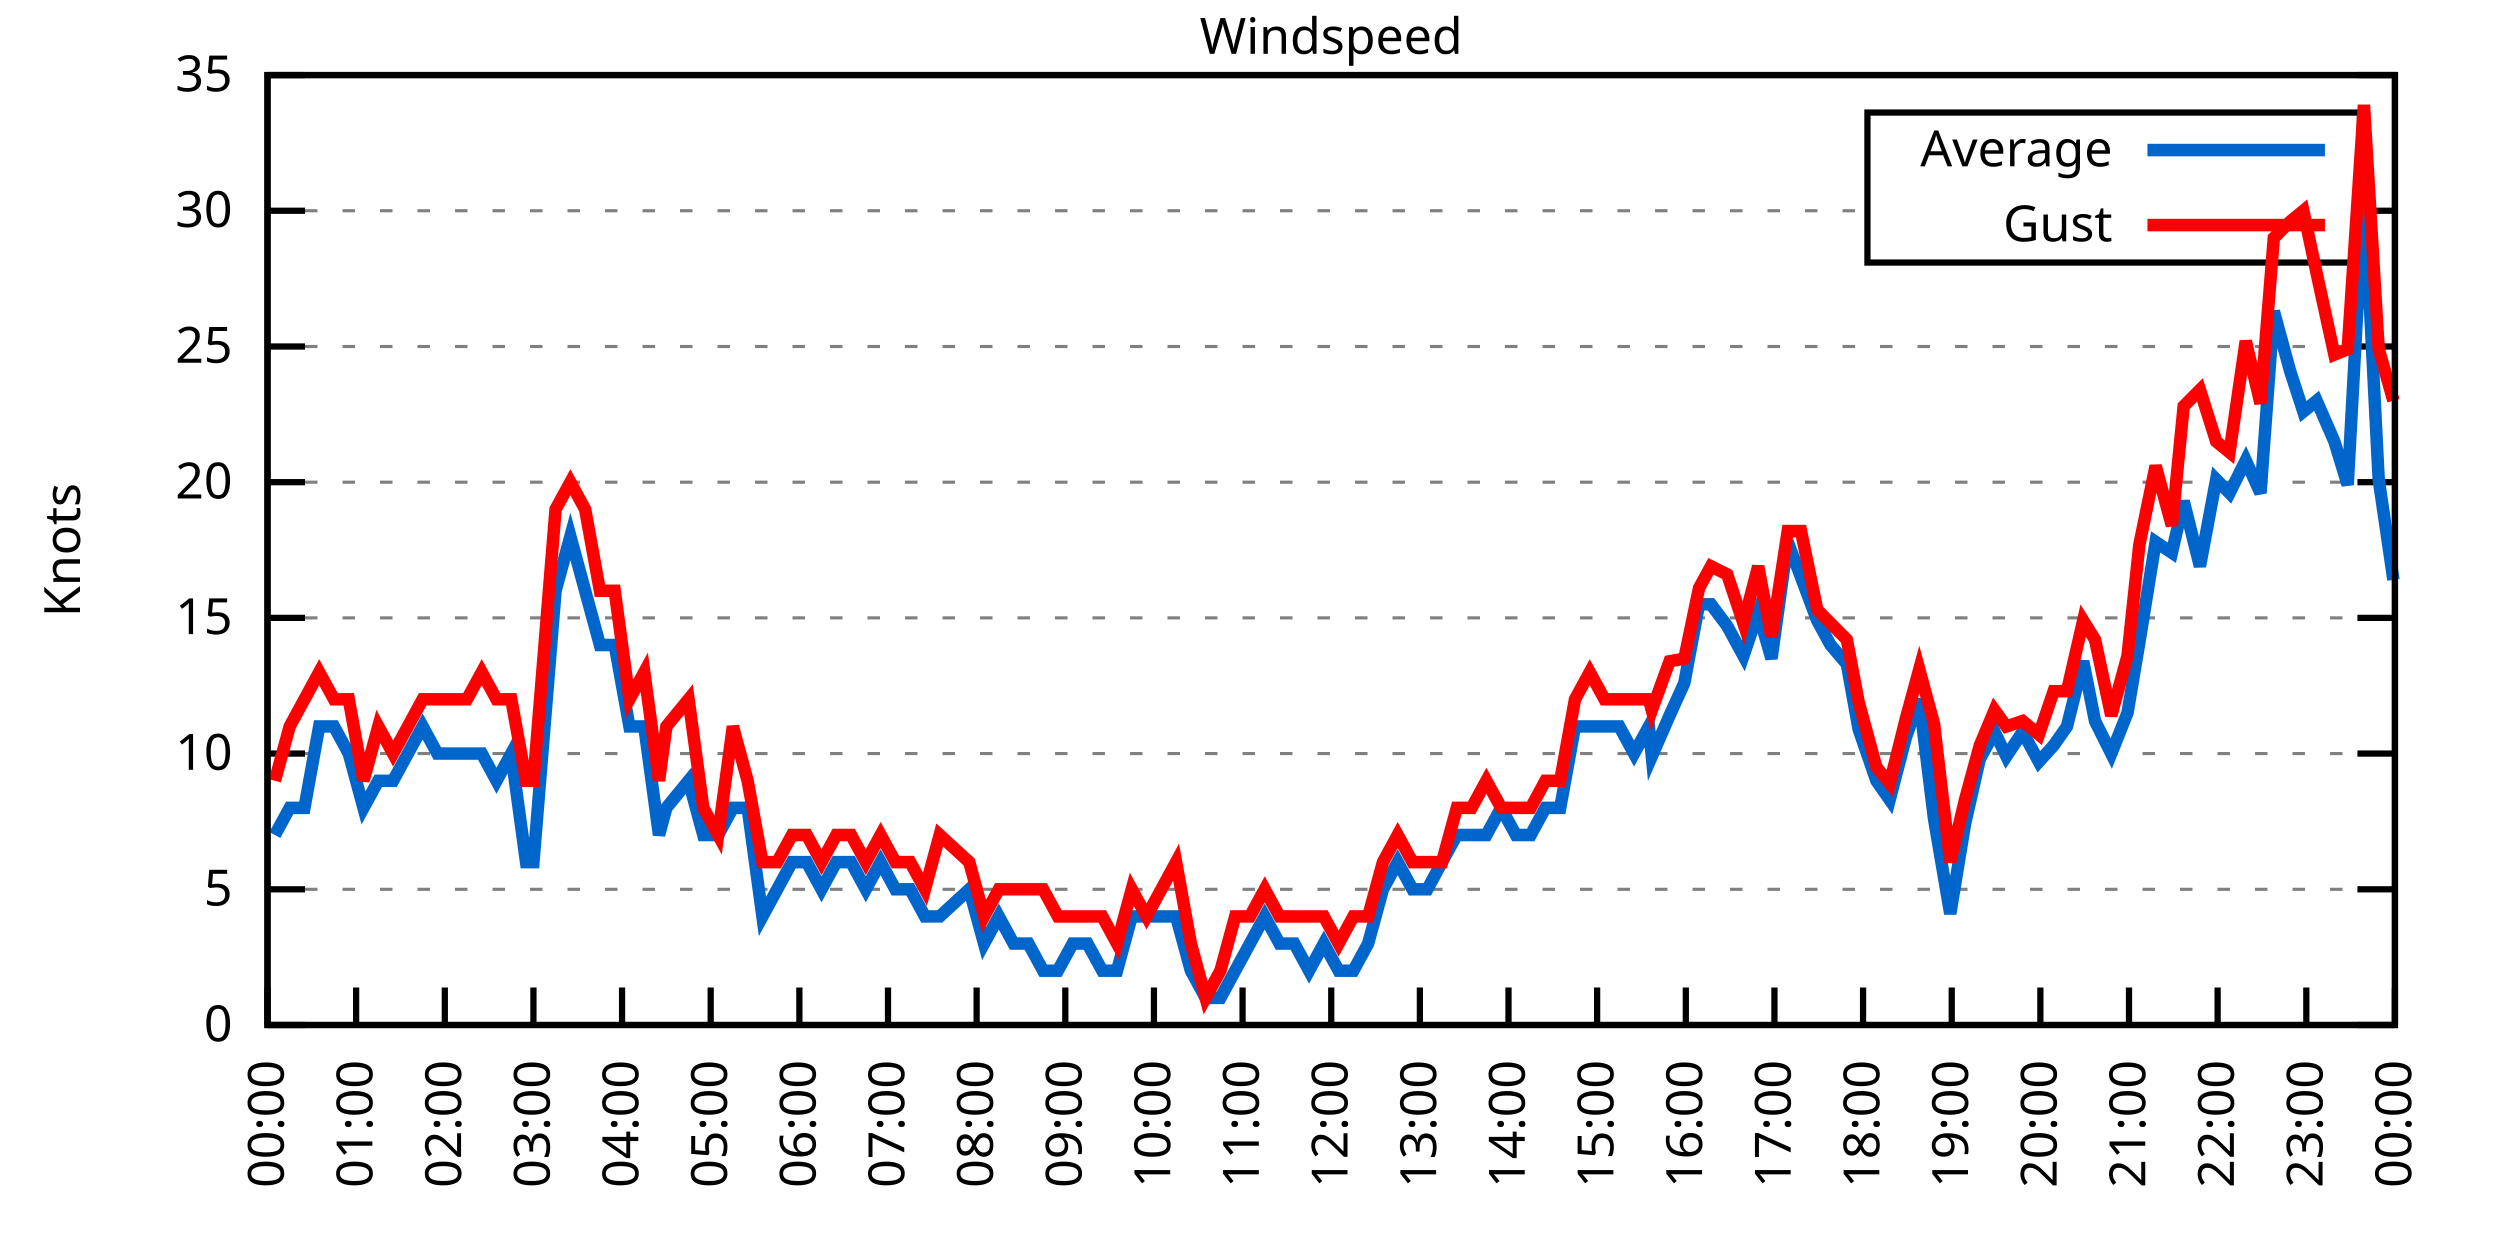
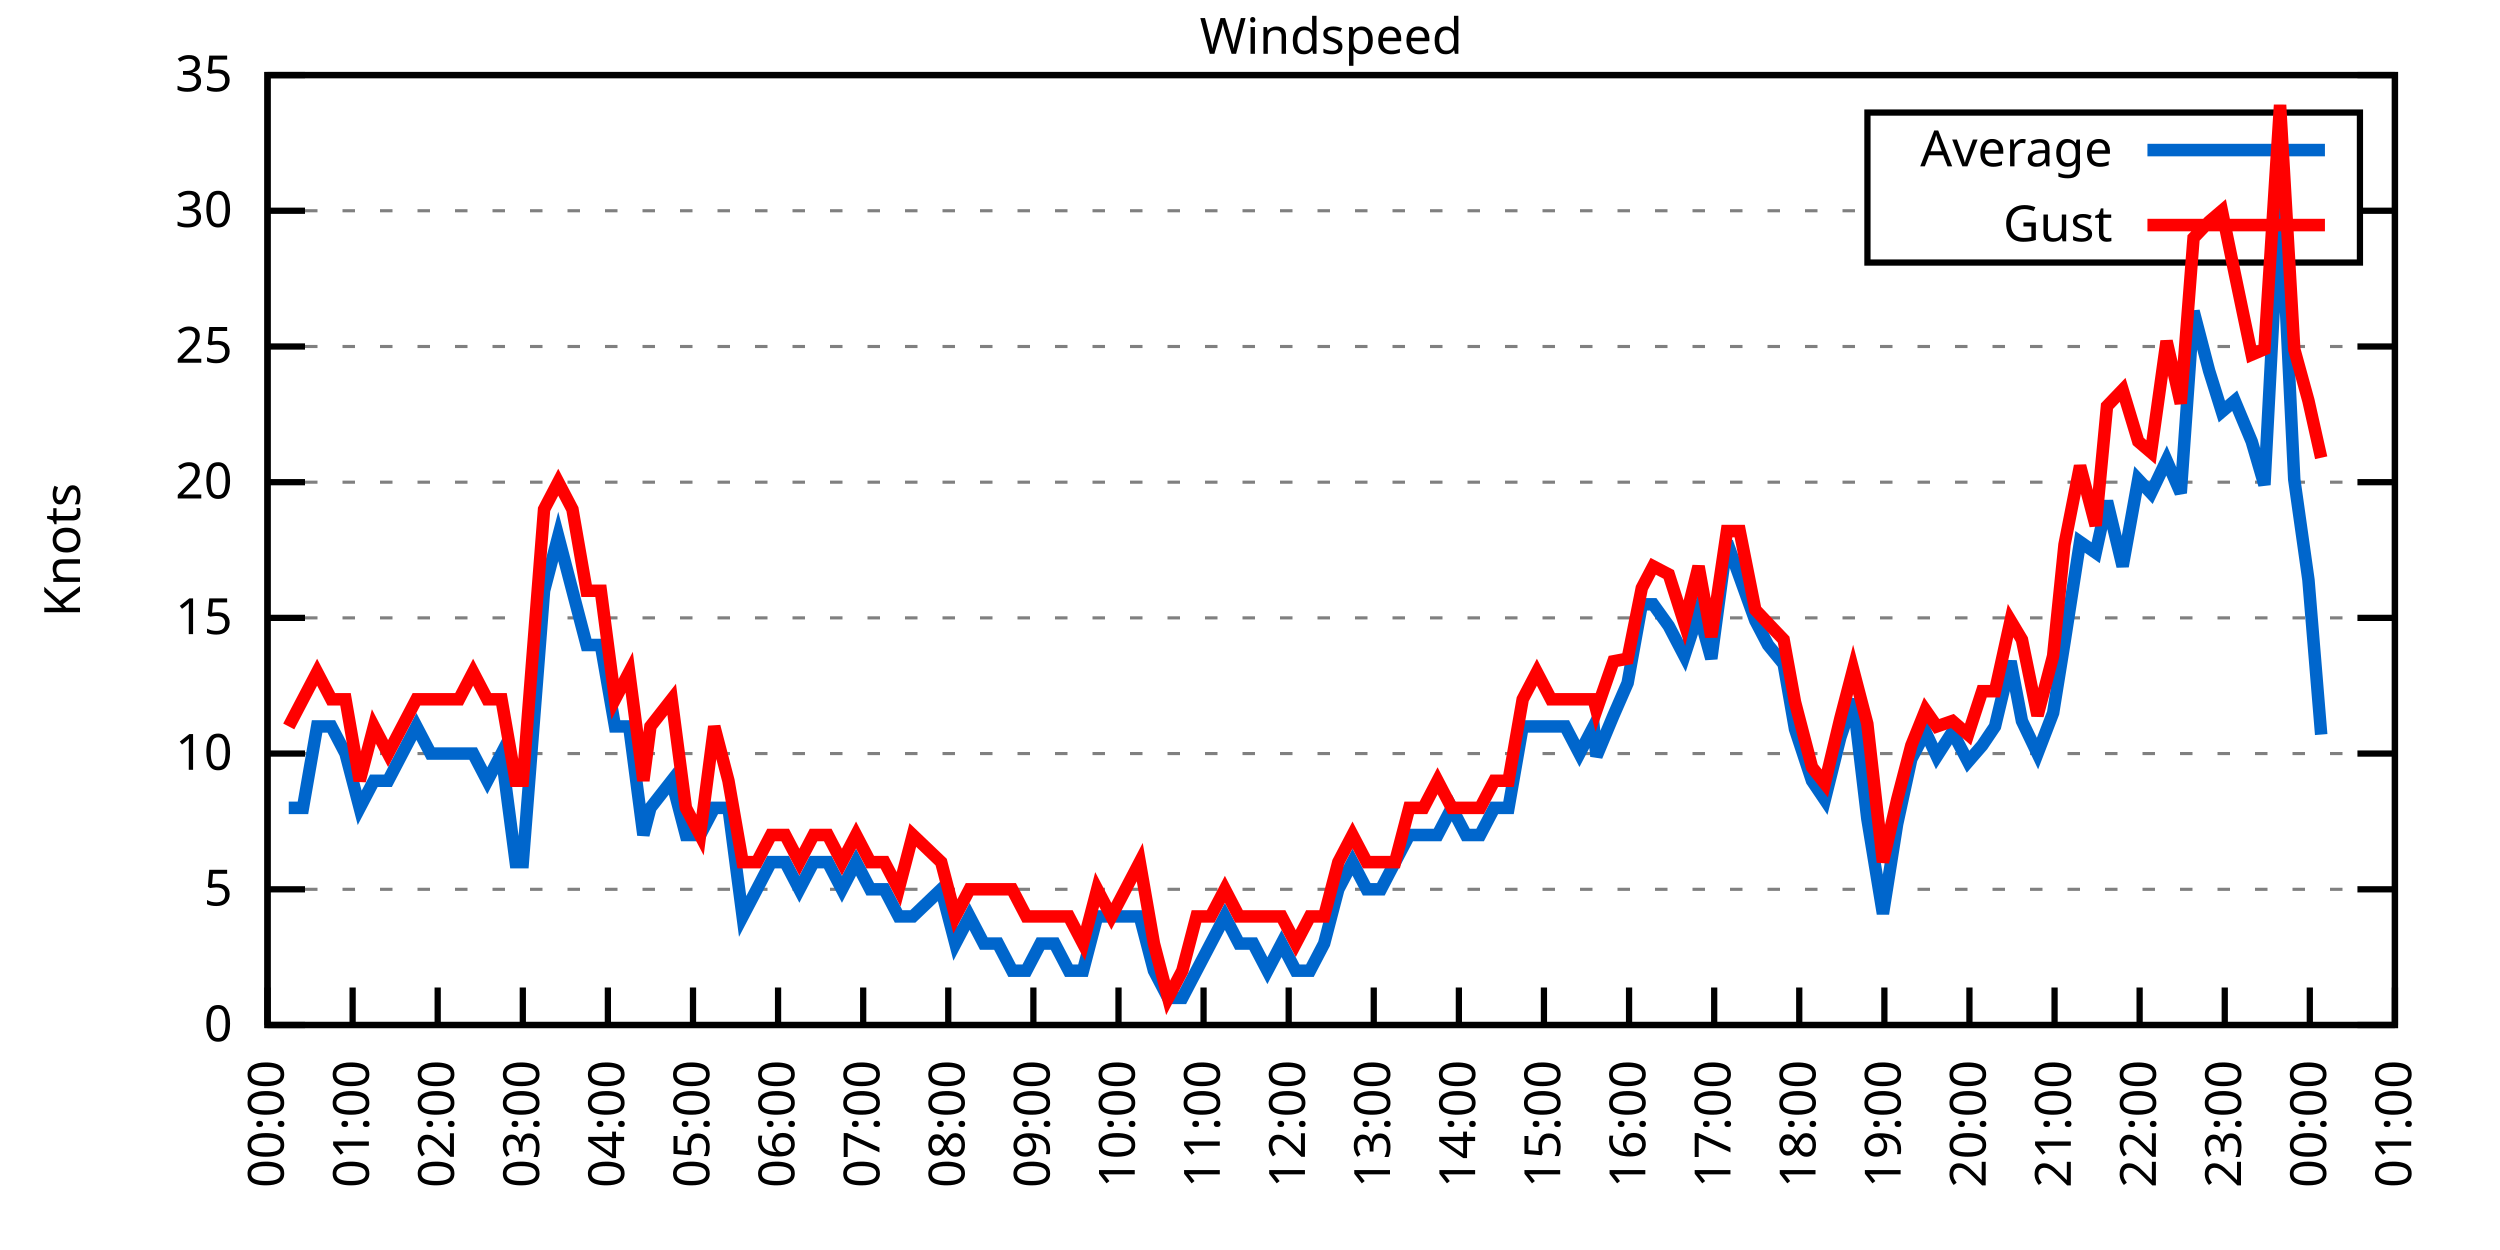
<svg xmlns="http://www.w3.org/2000/svg" xmlns:xlink="http://www.w3.org/1999/xlink" width="400" height="200" viewBox="0 0 400 200">
  <g id="gnuplot_canvas">
    <rect x="0" y="0" width="400" height="200" fill="none" />
    <defs>
      <circle id="gpDot" r="0.5" stroke-width="0.5" stroke="currentColor" />
      <path id="gpPt0" stroke-width="0.333" stroke="currentColor" d="M-1,0 h2 M0,-1 v2" />
      <path id="gpPt1" stroke-width="0.333" stroke="currentColor" d="M-1,-1 L1,1 M1,-1 L-1,1" />
      <path id="gpPt2" stroke-width="0.333" stroke="currentColor" d="M-1,0 L1,0 M0,-1 L0,1 M-1,-1 L1,1 M-1,1 L1,-1" />
      <rect id="gpPt3" stroke-width="0.333" stroke="currentColor" x="-1" y="-1" width="2" height="2" />
      <rect id="gpPt4" stroke-width="0.333" stroke="currentColor" fill="currentColor" x="-1" y="-1" width="2" height="2" />
      <circle id="gpPt5" stroke-width="0.333" stroke="currentColor" cx="0" cy="0" r="1" />
      <use xlink:href="#gpPt5" id="gpPt6" fill="currentColor" stroke="none" />
      <path id="gpPt7" stroke-width="0.333" stroke="currentColor" d="M0,-1.33 L-1.33,0.67 L1.33,0.67 z" />
      <use xlink:href="#gpPt7" id="gpPt8" fill="currentColor" stroke="none" />
      <use xlink:href="#gpPt7" id="gpPt9" stroke="currentColor" transform="rotate(180)" />
      <use xlink:href="#gpPt9" id="gpPt10" fill="currentColor" stroke="none" />
      <use xlink:href="#gpPt3" id="gpPt11" stroke="currentColor" transform="rotate(45)" />
      <use xlink:href="#gpPt11" id="gpPt12" fill="currentColor" stroke="none" />
      <path id="gpPt13" stroke-width="0.333" stroke="currentColor" d="M0,1.330 L1.265,0.411 L0.782,-1.067 L-0.782,-1.076 L-1.265,0.411 z" />
      <use xlink:href="#gpPt13" id="gpPt14" fill="currentColor" stroke="none" />
      <filter id="textbox" filterUnits="objectBoundingBox" x="0" y="0" height="1" width="1">
        <feFlood flood-color="white" flood-opacity="1" result="bgnd" />
        <feComposite in="SourceGraphic" in2="bgnd" operator="atop" />
      </filter>
      <filter id="greybox" filterUnits="objectBoundingBox" x="0" y="0" height="1" width="1">
        <feFlood flood-color="lightgrey" flood-opacity="1" result="grey" />
        <feComposite in="SourceGraphic" in2="grey" operator="atop" />
      </filter>
    </defs>
    <g fill="none" color="white" stroke="currentColor" stroke-width="1.00" stroke-linecap="butt" stroke-linejoin="miter">
</g>
    <g fill="none" color="black" stroke="currentColor" stroke-width="1.00" stroke-linecap="butt" stroke-linejoin="miter">
      <g stroke="none" shape-rendering="crispEdges">
        <polygon fill="rgb(255, 255, 255)" points="42.80,164.00 383.18,164.00 383.18,12.02 42.80,12.02 " />
      </g>
    </g>
    <g fill="none" color="black" stroke="currentColor" stroke-width="1.00" stroke-linecap="butt" stroke-linejoin="miter">
</g>
    <g fill="none" color="black" stroke="black" stroke-width="0.50" stroke-linecap="butt" stroke-linejoin="miter">
</g>
    <g fill="none" color="gray" stroke="currentColor" stroke-width="0.50" stroke-linecap="butt" stroke-linejoin="miter">
      <path stroke="gray" stroke-dasharray="2,4" class="gridline" d="M42.80,164.00 L383.19,164.00  " />
    </g>
    <g fill="none" color="gray" stroke="gray" stroke-width="1.00" stroke-linecap="butt" stroke-linejoin="miter">
</g>
    <g fill="none" color="black" stroke="currentColor" stroke-width="1.00" stroke-linecap="butt" stroke-linejoin="miter">
      <path stroke="black" d="M42.80,164.00 L48.80,164.00 M383.19,164.00 L377.19,164.00  " />
      <g transform="translate(37.20,166.60)" stroke="none" fill="black" font-family="Sans" font-size="8.00" text-anchor="end">
        <text>
          <tspan font-family="Sans"> 0</tspan>
        </text>
      </g>
    </g>
    <g fill="none" color="black" stroke="currentColor" stroke-width="1.00" stroke-linecap="butt" stroke-linejoin="miter">
</g>
    <g fill="none" color="black" stroke="black" stroke-width="0.50" stroke-linecap="butt" stroke-linejoin="miter">
</g>
    <g fill="none" color="gray" stroke="currentColor" stroke-width="0.50" stroke-linecap="butt" stroke-linejoin="miter">
      <path stroke="gray" stroke-dasharray="2,4" class="gridline" d="M42.80,142.29 L383.19,142.29  " />
    </g>
    <g fill="none" color="gray" stroke="gray" stroke-width="1.00" stroke-linecap="butt" stroke-linejoin="miter">
</g>
    <g fill="none" color="black" stroke="currentColor" stroke-width="1.00" stroke-linecap="butt" stroke-linejoin="miter">
      <path stroke="black" d="M42.80,142.29 L48.80,142.29 M383.19,142.29 L377.19,142.29  " />
      <g transform="translate(37.20,144.89)" stroke="none" fill="black" font-family="Sans" font-size="8.00" text-anchor="end">
        <text>
          <tspan font-family="Sans"> 5</tspan>
        </text>
      </g>
    </g>
    <g fill="none" color="black" stroke="currentColor" stroke-width="1.00" stroke-linecap="butt" stroke-linejoin="miter">
</g>
    <g fill="none" color="black" stroke="black" stroke-width="0.50" stroke-linecap="butt" stroke-linejoin="miter">
</g>
    <g fill="none" color="gray" stroke="currentColor" stroke-width="0.50" stroke-linecap="butt" stroke-linejoin="miter">
      <path stroke="gray" stroke-dasharray="2,4" class="gridline" d="M42.80,120.57 L383.19,120.57  " />
    </g>
    <g fill="none" color="gray" stroke="gray" stroke-width="1.00" stroke-linecap="butt" stroke-linejoin="miter">
</g>
    <g fill="none" color="black" stroke="currentColor" stroke-width="1.00" stroke-linecap="butt" stroke-linejoin="miter">
      <path stroke="black" d="M42.80,120.57 L48.80,120.57 M383.19,120.57 L377.19,120.57  " />
      <g transform="translate(37.20,123.17)" stroke="none" fill="black" font-family="Sans" font-size="8.00" text-anchor="end">
        <text>
          <tspan font-family="Sans"> 10</tspan>
        </text>
      </g>
    </g>
    <g fill="none" color="black" stroke="currentColor" stroke-width="1.00" stroke-linecap="butt" stroke-linejoin="miter">
</g>
    <g fill="none" color="black" stroke="black" stroke-width="0.50" stroke-linecap="butt" stroke-linejoin="miter">
</g>
    <g fill="none" color="gray" stroke="currentColor" stroke-width="0.50" stroke-linecap="butt" stroke-linejoin="miter">
      <path stroke="gray" stroke-dasharray="2,4" class="gridline" d="M42.80,98.86 L383.19,98.86  " />
    </g>
    <g fill="none" color="gray" stroke="gray" stroke-width="1.00" stroke-linecap="butt" stroke-linejoin="miter">
</g>
    <g fill="none" color="black" stroke="currentColor" stroke-width="1.00" stroke-linecap="butt" stroke-linejoin="miter">
      <path stroke="black" d="M42.80,98.86 L48.80,98.86 M383.19,98.86 L377.19,98.86  " />
      <g transform="translate(37.20,101.46)" stroke="none" fill="black" font-family="Sans" font-size="8.00" text-anchor="end">
        <text>
          <tspan font-family="Sans"> 15</tspan>
        </text>
      </g>
    </g>
    <g fill="none" color="black" stroke="currentColor" stroke-width="1.00" stroke-linecap="butt" stroke-linejoin="miter">
</g>
    <g fill="none" color="black" stroke="black" stroke-width="0.50" stroke-linecap="butt" stroke-linejoin="miter">
</g>
    <g fill="none" color="gray" stroke="currentColor" stroke-width="0.50" stroke-linecap="butt" stroke-linejoin="miter">
      <path stroke="gray" stroke-dasharray="2,4" class="gridline" d="M42.80,77.15 L383.19,77.15  " />
    </g>
    <g fill="none" color="gray" stroke="gray" stroke-width="1.00" stroke-linecap="butt" stroke-linejoin="miter">
</g>
    <g fill="none" color="black" stroke="currentColor" stroke-width="1.00" stroke-linecap="butt" stroke-linejoin="miter">
      <path stroke="black" d="M42.80,77.15 L48.80,77.15 M383.19,77.15 L377.19,77.15  " />
      <g transform="translate(37.20,79.75)" stroke="none" fill="black" font-family="Sans" font-size="8.00" text-anchor="end">
        <text>
          <tspan font-family="Sans"> 20</tspan>
        </text>
      </g>
    </g>
    <g fill="none" color="black" stroke="currentColor" stroke-width="1.00" stroke-linecap="butt" stroke-linejoin="miter">
</g>
    <g fill="none" color="black" stroke="black" stroke-width="0.50" stroke-linecap="butt" stroke-linejoin="miter">
</g>
    <g fill="none" color="gray" stroke="currentColor" stroke-width="0.50" stroke-linecap="butt" stroke-linejoin="miter">
      <path stroke="gray" stroke-dasharray="2,4" class="gridline" d="M42.80,55.44 L383.19,55.44  " />
    </g>
    <g fill="none" color="gray" stroke="gray" stroke-width="1.00" stroke-linecap="butt" stroke-linejoin="miter">
</g>
    <g fill="none" color="black" stroke="currentColor" stroke-width="1.00" stroke-linecap="butt" stroke-linejoin="miter">
      <path stroke="black" d="M42.80,55.44 L48.80,55.44 M383.19,55.44 L377.19,55.44  " />
      <g transform="translate(37.20,58.04)" stroke="none" fill="black" font-family="Sans" font-size="8.00" text-anchor="end">
        <text>
          <tspan font-family="Sans"> 25</tspan>
        </text>
      </g>
    </g>
    <g fill="none" color="black" stroke="currentColor" stroke-width="1.00" stroke-linecap="butt" stroke-linejoin="miter">
</g>
    <g fill="none" color="black" stroke="black" stroke-width="0.50" stroke-linecap="butt" stroke-linejoin="miter">
</g>
    <g fill="none" color="gray" stroke="currentColor" stroke-width="0.50" stroke-linecap="butt" stroke-linejoin="miter">
      <path stroke="gray" stroke-dasharray="2,4" class="gridline" d="M42.80,33.72 L298.79,33.72 M377.59,33.72 L383.19,33.72  " />
    </g>
    <g fill="none" color="gray" stroke="gray" stroke-width="1.00" stroke-linecap="butt" stroke-linejoin="miter">
</g>
    <g fill="none" color="black" stroke="currentColor" stroke-width="1.00" stroke-linecap="butt" stroke-linejoin="miter">
      <path stroke="black" d="M42.80,33.72 L48.80,33.72 M383.19,33.72 L377.19,33.72  " />
      <g transform="translate(37.20,36.32)" stroke="none" fill="black" font-family="Sans" font-size="8.00" text-anchor="end">
        <text>
          <tspan font-family="Sans"> 30</tspan>
        </text>
      </g>
    </g>
    <g fill="none" color="black" stroke="currentColor" stroke-width="1.00" stroke-linecap="butt" stroke-linejoin="miter">
</g>
    <g fill="none" color="black" stroke="black" stroke-width="0.50" stroke-linecap="butt" stroke-linejoin="miter">
</g>
    <g fill="none" color="gray" stroke="currentColor" stroke-width="0.50" stroke-linecap="butt" stroke-linejoin="miter">
      <path stroke="gray" stroke-dasharray="2,4" class="gridline" d="M42.80,12.01 L383.19,12.01  " />
    </g>
    <g fill="none" color="gray" stroke="gray" stroke-width="1.00" stroke-linecap="butt" stroke-linejoin="miter">
</g>
    <g fill="none" color="black" stroke="currentColor" stroke-width="1.00" stroke-linecap="butt" stroke-linejoin="miter">
      <path stroke="black" d="M42.80,12.01 L48.80,12.01 M383.19,12.01 L377.19,12.01  " />
      <g transform="translate(37.20,14.61)" stroke="none" fill="black" font-family="Sans" font-size="8.00" text-anchor="end">
        <text>
          <tspan font-family="Sans"> 35</tspan>
        </text>
      </g>
    </g>
    <g fill="none" color="black" stroke="currentColor" stroke-width="1.00" stroke-linecap="butt" stroke-linejoin="miter">
      <path stroke="black" d="M42.80,164.00 L42.80,158.00  " />
      <g transform="translate(45.40,169.60) rotate(270.00)" stroke="none" fill="black" font-family="Sans" font-size="8.00" text-anchor="end">
        <text>
          <tspan font-family="Sans">00:00</tspan>
        </text>
      </g>
    </g>
    <g fill="none" color="black" stroke="currentColor" stroke-width="1.00" stroke-linecap="butt" stroke-linejoin="miter">
-       <path stroke="black" d="M56.98,164.00 L56.98,158.00  " />
-       <g transform="translate(59.58,169.60) rotate(270.00)" stroke="none" fill="black" font-family="Sans" font-size="8.00" text-anchor="end">
+       <path stroke="black" d="M56.42,164.00 L56.42,158.00  " />
+       <g transform="translate(59.02,169.60) rotate(270.00)" stroke="none" fill="black" font-family="Sans" font-size="8.00" text-anchor="end">
        <text>
          <tspan font-family="Sans">01:00</tspan>
        </text>
      </g>
    </g>
    <g fill="none" color="black" stroke="currentColor" stroke-width="1.00" stroke-linecap="butt" stroke-linejoin="miter">
-       <path stroke="black" d="M71.17,164.00 L71.17,158.00  " />
-       <g transform="translate(73.77,169.60) rotate(270.00)" stroke="none" fill="black" font-family="Sans" font-size="8.00" text-anchor="end">
+       <path stroke="black" d="M70.03,164.00 L70.03,158.00  " />
+       <g transform="translate(72.63,169.60) rotate(270.00)" stroke="none" fill="black" font-family="Sans" font-size="8.00" text-anchor="end">
        <text>
          <tspan font-family="Sans">02:00</tspan>
        </text>
      </g>
    </g>
    <g fill="none" color="black" stroke="currentColor" stroke-width="1.00" stroke-linecap="butt" stroke-linejoin="miter">
-       <path stroke="black" d="M85.35,164.00 L85.35,158.00  " />
-       <g transform="translate(87.95,169.60) rotate(270.00)" stroke="none" fill="black" font-family="Sans" font-size="8.00" text-anchor="end">
+       <path stroke="black" d="M83.65,164.00 L83.65,158.00  " />
+       <g transform="translate(86.25,169.60) rotate(270.00)" stroke="none" fill="black" font-family="Sans" font-size="8.00" text-anchor="end">
        <text>
          <tspan font-family="Sans">03:00</tspan>
        </text>
      </g>
    </g>
    <g fill="none" color="black" stroke="currentColor" stroke-width="1.00" stroke-linecap="butt" stroke-linejoin="miter">
-       <path stroke="black" d="M99.53,164.00 L99.53,158.00  " />
-       <g transform="translate(102.13,169.60) rotate(270.00)" stroke="none" fill="black" font-family="Sans" font-size="8.00" text-anchor="end">
+       <path stroke="black" d="M97.26,164.00 L97.26,158.00  " />
+       <g transform="translate(99.86,169.60) rotate(270.00)" stroke="none" fill="black" font-family="Sans" font-size="8.00" text-anchor="end">
        <text>
          <tspan font-family="Sans">04:00</tspan>
        </text>
      </g>
    </g>
    <g fill="none" color="black" stroke="currentColor" stroke-width="1.00" stroke-linecap="butt" stroke-linejoin="miter">
-       <path stroke="black" d="M113.71,164.00 L113.71,158.00  " />
-       <g transform="translate(116.31,169.60) rotate(270.00)" stroke="none" fill="black" font-family="Sans" font-size="8.00" text-anchor="end">
+       <path stroke="black" d="M110.88,164.00 L110.88,158.00  " />
+       <g transform="translate(113.48,169.60) rotate(270.00)" stroke="none" fill="black" font-family="Sans" font-size="8.00" text-anchor="end">
        <text>
          <tspan font-family="Sans">05:00</tspan>
        </text>
      </g>
    </g>
    <g fill="none" color="black" stroke="currentColor" stroke-width="1.00" stroke-linecap="butt" stroke-linejoin="miter">
-       <path stroke="black" d="M127.90,164.00 L127.90,158.00  " />
-       <g transform="translate(130.50,169.60) rotate(270.00)" stroke="none" fill="black" font-family="Sans" font-size="8.00" text-anchor="end">
+       <path stroke="black" d="M124.49,164.00 L124.49,158.00  " />
+       <g transform="translate(127.09,169.60) rotate(270.00)" stroke="none" fill="black" font-family="Sans" font-size="8.00" text-anchor="end">
        <text>
          <tspan font-family="Sans">06:00</tspan>
        </text>
      </g>
    </g>
    <g fill="none" color="black" stroke="currentColor" stroke-width="1.00" stroke-linecap="butt" stroke-linejoin="miter">
-       <path stroke="black" d="M142.08,164.00 L142.08,158.00  " />
-       <g transform="translate(144.68,169.60) rotate(270.00)" stroke="none" fill="black" font-family="Sans" font-size="8.00" text-anchor="end">
+       <path stroke="black" d="M138.11,164.00 L138.11,158.00  " />
+       <g transform="translate(140.71,169.60) rotate(270.00)" stroke="none" fill="black" font-family="Sans" font-size="8.00" text-anchor="end">
        <text>
          <tspan font-family="Sans">07:00</tspan>
        </text>
      </g>
    </g>
    <g fill="none" color="black" stroke="currentColor" stroke-width="1.00" stroke-linecap="butt" stroke-linejoin="miter">
-       <path stroke="black" d="M156.26,164.00 L156.26,158.00  " />
-       <g transform="translate(158.86,169.60) rotate(270.00)" stroke="none" fill="black" font-family="Sans" font-size="8.00" text-anchor="end">
+       <path stroke="black" d="M151.72,164.00 L151.72,158.00  " />
+       <g transform="translate(154.32,169.60) rotate(270.00)" stroke="none" fill="black" font-family="Sans" font-size="8.00" text-anchor="end">
        <text>
          <tspan font-family="Sans">08:00</tspan>
        </text>
      </g>
    </g>
    <g fill="none" color="black" stroke="currentColor" stroke-width="1.00" stroke-linecap="butt" stroke-linejoin="miter">
-       <path stroke="black" d="M170.45,164.00 L170.45,158.00  " />
-       <g transform="translate(173.05,169.60) rotate(270.00)" stroke="none" fill="black" font-family="Sans" font-size="8.00" text-anchor="end">
+       <path stroke="black" d="M165.34,164.00 L165.34,158.00  " />
+       <g transform="translate(167.94,169.60) rotate(270.00)" stroke="none" fill="black" font-family="Sans" font-size="8.00" text-anchor="end">
        <text>
          <tspan font-family="Sans">09:00</tspan>
        </text>
      </g>
    </g>
    <g fill="none" color="black" stroke="currentColor" stroke-width="1.00" stroke-linecap="butt" stroke-linejoin="miter">
-       <path stroke="black" d="M184.63,164.00 L184.63,158.00  " />
-       <g transform="translate(187.23,169.60) rotate(270.00)" stroke="none" fill="black" font-family="Sans" font-size="8.00" text-anchor="end">
+       <path stroke="black" d="M178.96,164.00 L178.96,158.00  " />
+       <g transform="translate(181.56,169.60) rotate(270.00)" stroke="none" fill="black" font-family="Sans" font-size="8.00" text-anchor="end">
        <text>
          <tspan font-family="Sans">10:00</tspan>
        </text>
      </g>
    </g>
    <g fill="none" color="black" stroke="currentColor" stroke-width="1.00" stroke-linecap="butt" stroke-linejoin="miter">
-       <path stroke="black" d="M198.81,164.00 L198.81,158.00  " />
-       <g transform="translate(201.41,169.60) rotate(270.00)" stroke="none" fill="black" font-family="Sans" font-size="8.00" text-anchor="end">
+       <path stroke="black" d="M192.57,164.00 L192.57,158.00  " />
+       <g transform="translate(195.17,169.60) rotate(270.00)" stroke="none" fill="black" font-family="Sans" font-size="8.00" text-anchor="end">
        <text>
          <tspan font-family="Sans">11:00</tspan>
        </text>
      </g>
    </g>
    <g fill="none" color="black" stroke="currentColor" stroke-width="1.00" stroke-linecap="butt" stroke-linejoin="miter">
-       <path stroke="black" d="M213.00,164.00 L213.00,158.00  " />
-       <g transform="translate(215.60,169.60) rotate(270.00)" stroke="none" fill="black" font-family="Sans" font-size="8.00" text-anchor="end">
+       <path stroke="black" d="M206.19,164.00 L206.19,158.00  " />
+       <g transform="translate(208.79,169.60) rotate(270.00)" stroke="none" fill="black" font-family="Sans" font-size="8.00" text-anchor="end">
        <text>
          <tspan font-family="Sans">12:00</tspan>
        </text>
      </g>
    </g>
    <g fill="none" color="black" stroke="currentColor" stroke-width="1.00" stroke-linecap="butt" stroke-linejoin="miter">
-       <path stroke="black" d="M227.18,164.00 L227.18,158.00  " />
-       <g transform="translate(229.78,169.60) rotate(270.00)" stroke="none" fill="black" font-family="Sans" font-size="8.00" text-anchor="end">
+       <path stroke="black" d="M219.80,164.00 L219.80,158.00  " />
+       <g transform="translate(222.40,169.60) rotate(270.00)" stroke="none" fill="black" font-family="Sans" font-size="8.00" text-anchor="end">
        <text>
          <tspan font-family="Sans">13:00</tspan>
        </text>
      </g>
    </g>
    <g fill="none" color="black" stroke="currentColor" stroke-width="1.00" stroke-linecap="butt" stroke-linejoin="miter">
-       <path stroke="black" d="M241.36,164.00 L241.36,158.00  " />
-       <g transform="translate(243.96,169.60) rotate(270.00)" stroke="none" fill="black" font-family="Sans" font-size="8.00" text-anchor="end">
+       <path stroke="black" d="M233.42,164.00 L233.42,158.00  " />
+       <g transform="translate(236.02,169.60) rotate(270.00)" stroke="none" fill="black" font-family="Sans" font-size="8.00" text-anchor="end">
        <text>
          <tspan font-family="Sans">14:00</tspan>
        </text>
      </g>
    </g>
    <g fill="none" color="black" stroke="currentColor" stroke-width="1.00" stroke-linecap="butt" stroke-linejoin="miter">
-       <path stroke="black" d="M255.54,164.00 L255.54,158.00  " />
-       <g transform="translate(258.14,169.60) rotate(270.00)" stroke="none" fill="black" font-family="Sans" font-size="8.00" text-anchor="end">
+       <path stroke="black" d="M247.03,164.00 L247.03,158.00  " />
+       <g transform="translate(249.63,169.60) rotate(270.00)" stroke="none" fill="black" font-family="Sans" font-size="8.00" text-anchor="end">
        <text>
          <tspan font-family="Sans">15:00</tspan>
        </text>
      </g>
    </g>
    <g fill="none" color="black" stroke="currentColor" stroke-width="1.00" stroke-linecap="butt" stroke-linejoin="miter">
-       <path stroke="black" d="M269.73,164.00 L269.73,158.00  " />
-       <g transform="translate(272.33,169.60) rotate(270.00)" stroke="none" fill="black" font-family="Sans" font-size="8.00" text-anchor="end">
+       <path stroke="black" d="M260.65,164.00 L260.65,158.00  " />
+       <g transform="translate(263.25,169.60) rotate(270.00)" stroke="none" fill="black" font-family="Sans" font-size="8.00" text-anchor="end">
        <text>
          <tspan font-family="Sans">16:00</tspan>
        </text>
      </g>
    </g>
    <g fill="none" color="black" stroke="currentColor" stroke-width="1.00" stroke-linecap="butt" stroke-linejoin="miter">
-       <path stroke="black" d="M283.91,164.00 L283.91,158.00  " />
-       <g transform="translate(286.51,169.60) rotate(270.00)" stroke="none" fill="black" font-family="Sans" font-size="8.00" text-anchor="end">
+       <path stroke="black" d="M274.27,164.00 L274.27,158.00  " />
+       <g transform="translate(276.87,169.60) rotate(270.00)" stroke="none" fill="black" font-family="Sans" font-size="8.00" text-anchor="end">
        <text>
          <tspan font-family="Sans">17:00</tspan>
        </text>
      </g>
    </g>
    <g fill="none" color="black" stroke="currentColor" stroke-width="1.00" stroke-linecap="butt" stroke-linejoin="miter">
-       <path stroke="black" d="M298.09,164.00 L298.09,158.00  " />
-       <g transform="translate(300.69,169.60) rotate(270.00)" stroke="none" fill="black" font-family="Sans" font-size="8.00" text-anchor="end">
+       <path stroke="black" d="M287.88,164.00 L287.88,158.00  " />
+       <g transform="translate(290.48,169.60) rotate(270.00)" stroke="none" fill="black" font-family="Sans" font-size="8.00" text-anchor="end">
        <text>
          <tspan font-family="Sans">18:00</tspan>
        </text>
      </g>
    </g>
    <g fill="none" color="black" stroke="currentColor" stroke-width="1.00" stroke-linecap="butt" stroke-linejoin="miter">
-       <path stroke="black" d="M312.28,164.00 L312.28,158.00  " />
-       <g transform="translate(314.88,169.60) rotate(270.00)" stroke="none" fill="black" font-family="Sans" font-size="8.00" text-anchor="end">
+       <path stroke="black" d="M301.50,164.00 L301.50,158.00  " />
+       <g transform="translate(304.10,169.60) rotate(270.00)" stroke="none" fill="black" font-family="Sans" font-size="8.00" text-anchor="end">
        <text>
          <tspan font-family="Sans">19:00</tspan>
        </text>
      </g>
    </g>
    <g fill="none" color="black" stroke="currentColor" stroke-width="1.00" stroke-linecap="butt" stroke-linejoin="miter">
-       <path stroke="black" d="M326.46,164.00 L326.46,158.00  " />
-       <g transform="translate(329.06,169.60) rotate(270.00)" stroke="none" fill="black" font-family="Sans" font-size="8.00" text-anchor="end">
+       <path stroke="black" d="M315.11,164.00 L315.11,158.00  " />
+       <g transform="translate(317.71,169.60) rotate(270.00)" stroke="none" fill="black" font-family="Sans" font-size="8.00" text-anchor="end">
        <text>
          <tspan font-family="Sans">20:00</tspan>
        </text>
      </g>
    </g>
    <g fill="none" color="black" stroke="currentColor" stroke-width="1.00" stroke-linecap="butt" stroke-linejoin="miter">
-       <path stroke="black" d="M340.64,164.00 L340.64,158.00  " />
-       <g transform="translate(343.24,169.60) rotate(270.00)" stroke="none" fill="black" font-family="Sans" font-size="8.00" text-anchor="end">
+       <path stroke="black" d="M328.73,164.00 L328.73,158.00  " />
+       <g transform="translate(331.33,169.60) rotate(270.00)" stroke="none" fill="black" font-family="Sans" font-size="8.00" text-anchor="end">
        <text>
          <tspan font-family="Sans">21:00</tspan>
        </text>
      </g>
    </g>
    <g fill="none" color="black" stroke="currentColor" stroke-width="1.00" stroke-linecap="butt" stroke-linejoin="miter">
-       <path stroke="black" d="M354.82,164.00 L354.82,158.00  " />
-       <g transform="translate(357.42,169.60) rotate(270.00)" stroke="none" fill="black" font-family="Sans" font-size="8.00" text-anchor="end">
+       <path stroke="black" d="M342.34,164.00 L342.34,158.00  " />
+       <g transform="translate(344.94,169.60) rotate(270.00)" stroke="none" fill="black" font-family="Sans" font-size="8.00" text-anchor="end">
        <text>
          <tspan font-family="Sans">22:00</tspan>
        </text>
      </g>
    </g>
    <g fill="none" color="black" stroke="currentColor" stroke-width="1.00" stroke-linecap="butt" stroke-linejoin="miter">
-       <path stroke="black" d="M369.01,164.00 L369.01,158.00  " />
-       <g transform="translate(371.61,169.60) rotate(270.00)" stroke="none" fill="black" font-family="Sans" font-size="8.00" text-anchor="end">
+       <path stroke="black" d="M355.96,164.00 L355.96,158.00  " />
+       <g transform="translate(358.56,169.60) rotate(270.00)" stroke="none" fill="black" font-family="Sans" font-size="8.00" text-anchor="end">
        <text>
          <tspan font-family="Sans">23:00</tspan>
+         </text>
+       </g>
+     </g>
+     <g fill="none" color="black" stroke="currentColor" stroke-width="1.00" stroke-linecap="butt" stroke-linejoin="miter">
+       <path stroke="black" d="M369.57,164.00 L369.57,158.00  " />
+       <g transform="translate(372.17,169.60) rotate(270.00)" stroke="none" fill="black" font-family="Sans" font-size="8.00" text-anchor="end">
+         <text>
+           <tspan font-family="Sans">00:00</tspan>
        </text>
      </g>
    </g>
    <g fill="none" color="black" stroke="currentColor" stroke-width="1.00" stroke-linecap="butt" stroke-linejoin="miter">
      <path stroke="black" d="M383.19,164.00 L383.19,158.00  " />
      <g transform="translate(385.79,169.60) rotate(270.00)" stroke="none" fill="black" font-family="Sans" font-size="8.00" text-anchor="end">
        <text>
-           <tspan font-family="Sans">00:00</tspan>
+           <tspan font-family="Sans">01:00</tspan>
        </text>
      </g>
    </g>
    <g fill="none" color="black" stroke="currentColor" stroke-width="1.00" stroke-linecap="butt" stroke-linejoin="miter">
</g>
    <g fill="none" color="black" stroke="currentColor" stroke-width="1.00" stroke-linecap="butt" stroke-linejoin="miter">
      <path stroke="black" d="M42.80,12.01 L42.80,164.00 L383.19,164.00 L383.19,12.01 L42.80,12.01 Z  " />
    </g>
    <g fill="none" color="black" stroke="currentColor" stroke-width="1.00" stroke-linecap="butt" stroke-linejoin="miter">
</g>
    <g fill="none" color="black" stroke="currentColor" stroke-width="1.00" stroke-linecap="butt" stroke-linejoin="miter">
      <path stroke="black" d="M298.79,42.01 L298.79,18.01 L377.59,18.01 L377.59,42.01 L298.79,42.01 Z  " />
    </g>
    <g id="Windspeed_plot_1">
      <g fill="none" color="white" stroke="black" stroke-width="2.00" stroke-linecap="butt" stroke-linejoin="miter">
</g>
      <g fill="none" color="black" stroke="currentColor" stroke-width="2.00" stroke-linecap="butt" stroke-linejoin="miter">
        <g transform="translate(337.99,26.61)" stroke="none" fill="black" font-family="Sans" font-size="8.00" text-anchor="end">
          <text>
            <tspan font-family="Sans">Average</tspan>
          </text>
        </g>
      </g>
      <g fill="none" color="black" stroke="currentColor" stroke-width="2.00" stroke-linecap="butt" stroke-linejoin="miter">
-         <path stroke="rgb(  0, 102, 204)" d="M343.59,24.01 L371.99,24.01 M43.98,133.60 L46.35,129.26 L48.71,129.26 L51.07,116.23 L53.44,116.23 L55.80,120.57   L58.16,129.26 L60.53,124.92 L62.89,124.92 L65.26,120.57 L67.62,116.23 L69.98,120.57 L72.35,120.57 L74.71,120.57   L77.08,120.57 L79.44,124.92 L81.80,120.57 L84.17,137.94 L85.35,137.94 L88.89,94.52 L91.26,85.83 L93.62,94.52   L95.99,103.20 L98.35,103.20 L100.71,116.23 L103.08,116.23 L105.44,133.60 L106.62,129.26 L110.17,124.92 L112.53,133.60   L114.90,133.60 L117.26,129.26 L119.62,129.26 L121.99,146.63 L124.35,142.29 L126.72,137.94 L129.08,137.94 L131.44,142.29   L133.81,137.94 L136.17,137.94 L138.53,142.29 L140.90,137.94 L143.26,142.29 L145.63,142.29 L147.99,146.63 L150.35,146.63   L155.08,142.29 L157.45,150.97 L159.81,146.63 L162.17,150.97 L164.54,150.97 L166.90,155.31 L169.26,155.31 L171.63,150.97   L173.99,150.97 L176.36,155.31 L178.72,155.31 L181.08,146.63 L183.45,146.63 L185.81,146.63 L188.17,146.63 L190.54,155.31   L192.90,159.66 L195.27,159.66 L197.63,155.31 L199.99,150.97 L202.36,146.63 L204.72,150.97 L207.09,150.97 L209.45,155.31   L211.81,150.97 L214.18,155.31 L216.54,155.31 L218.90,150.97 L221.27,142.29 L223.63,137.94 L226.00,142.29 L228.36,142.29   L230.72,137.94 L233.09,133.60 L235.45,133.60 L237.82,133.60 L240.18,129.26 L242.54,133.60 L244.91,133.60 L247.27,129.26   L249.63,129.26 L252.00,116.23 L254.36,116.23 L256.73,116.23 L259.09,116.23 L261.45,120.57 L263.82,116.23 L264.29,121.01   L267.13,114.49 L269.49,109.28 L271.85,96.69 L273.75,96.69 L276.35,100.16 L278.95,104.94 L281.31,97.99 L283.44,105.38   L286.04,86.70 L288.16,92.35 L290.76,99.30 L292.89,103.20 L295.49,106.24 L297.38,116.67 L300.22,124.92 L302.35,127.96   L304.95,117.97 L307.08,111.89 L309.44,131.00 L312.04,146.20 L314.40,131.86 L316.77,121.44 L319.13,117.10 L321.02,121.01   L323.62,117.10 L326.22,121.88 L328.59,119.27 L330.71,116.23 L333.31,105.81 L335.20,115.36 L337.80,120.57 L340.40,114.06   L342.30,102.77 L344.90,86.70 L347.50,88.44 L349.39,80.19 L351.99,90.61 L354.59,76.71 L356.72,78.89 L359.32,73.67   L361.68,78.89 L363.81,49.79 L366.41,59.34 L368.53,65.86 L370.66,64.12 L373.50,70.63 L375.63,77.58 L378.23,30.25   L380.59,76.71 L382.95,92.78  " />
+         <path stroke="rgb(  0, 102, 204)" d="M343.59,24.01 L371.99,24.01 M46.20,129.26 L48.47,129.26 L50.74,116.23 L53.01,116.23 L55.28,120.57 L57.55,129.26   L59.82,124.92 L62.09,124.92 L64.36,120.57 L66.63,116.23 L68.90,120.57 L71.17,120.57 L73.44,120.57 L75.70,120.57   L77.97,124.92 L80.24,120.57 L82.51,137.94 L83.65,137.94 L87.05,94.52 L89.32,85.83 L91.59,94.52 L93.86,103.20   L96.13,103.20 L98.40,116.23 L100.67,116.23 L102.94,133.60 L104.07,129.26 L107.47,124.92 L109.74,133.60 L112.01,133.60   L114.28,129.26 L116.55,129.26 L118.82,146.63 L121.09,142.29 L123.36,137.94 L125.63,137.94 L127.90,142.29 L130.17,137.94   L132.44,137.94 L134.71,142.29 L136.97,137.94 L139.24,142.29 L141.51,142.29 L143.78,146.63 L146.05,146.63 L150.59,142.29   L152.86,150.97 L155.13,146.63 L157.40,150.97 L159.67,150.97 L161.94,155.31 L164.21,155.31 L166.48,150.97 L168.74,150.97   L171.01,155.31 L173.28,155.31 L175.55,146.63 L177.82,146.63 L180.09,146.63 L182.36,146.63 L184.63,155.31 L186.90,159.66   L189.17,159.66 L191.44,155.31 L193.71,150.97 L195.98,146.63 L198.24,150.97 L200.51,150.97 L202.78,155.31 L205.05,150.97   L207.32,155.31 L209.59,155.31 L211.86,150.97 L214.13,142.29 L216.40,137.94 L218.67,142.29 L220.94,142.29 L223.21,137.94   L225.48,133.60 L227.75,133.60 L230.01,133.60 L232.28,129.26 L234.55,133.60 L236.82,133.60 L239.09,129.26 L241.36,129.26   L243.63,116.23 L245.90,116.23 L248.17,116.23 L250.44,116.23 L252.71,120.57 L254.98,116.23 L255.43,121.01 L258.15,114.49   L260.42,109.28 L262.69,96.69 L264.51,96.69 L267.00,100.16 L269.50,104.94 L271.77,97.99 L273.81,105.38 L276.31,86.70   L278.35,92.35 L280.85,99.30 L282.89,103.20 L285.38,106.24 L287.20,116.67 L289.92,124.92 L291.97,127.96 L294.46,117.97   L296.50,111.89 L298.77,131.00 L301.27,146.20 L303.54,131.86 L305.81,121.44 L308.08,117.10 L309.89,121.01 L312.39,117.10   L314.89,121.88 L317.15,119.27 L319.20,116.23 L321.69,105.81 L323.51,115.36 L326.00,120.57 L328.50,114.06 L330.32,102.77   L332.81,86.70 L335.31,88.44 L337.12,80.19 L339.62,90.61 L342.12,76.71 L344.16,78.89 L346.65,73.67 L348.92,78.89   L350.97,49.79 L353.46,59.34 L355.50,65.86 L357.55,64.12 L360.27,70.63 L362.31,77.58 L364.81,30.25 L367.08,76.71   L369.35,92.78 L371.39,117.53  " />
      </g>
    </g>
    <g id="Windspeed_plot_2">
      <g fill="none" color="black" stroke="currentColor" stroke-width="2.00" stroke-linecap="butt" stroke-linejoin="miter">
        <g transform="translate(337.99,38.61)" stroke="none" fill="black" font-family="Sans" font-size="8.00" text-anchor="end">
          <text>
            <tspan font-family="Sans">Gust</tspan>
          </text>
        </g>
      </g>
      <g fill="none" color="black" stroke="currentColor" stroke-width="2.00" stroke-linecap="butt" stroke-linejoin="miter">
-         <path stroke="rgb(255,   0,   0)" d="M343.59,36.01 L371.99,36.01 M43.98,124.92 L46.35,116.23 L48.71,111.89 L51.07,107.55 L53.44,111.89 L55.80,111.89   L58.16,124.92 L60.53,116.23 L62.89,120.57 L65.26,116.23 L67.62,111.89 L69.98,111.89 L72.35,111.89 L74.71,111.89   L77.08,107.55 L79.44,111.89 L81.80,111.89 L84.17,124.92 L85.35,124.92 L88.89,81.49 L91.26,77.15 L93.62,81.49   L95.99,94.52 L98.35,94.52 L100.71,111.89 L103.08,107.55 L105.44,124.92 L106.62,116.23 L110.17,111.89 L112.53,129.26   L114.90,133.60 L117.26,116.23 L119.62,124.92 L121.99,137.94 L124.35,137.94 L126.72,133.60 L129.08,133.60 L131.44,137.94   L133.81,133.60 L136.17,133.60 L138.53,137.94 L140.90,133.60 L143.26,137.94 L145.63,137.94 L147.99,142.29 L150.35,133.60   L155.08,137.94 L157.45,146.63 L159.81,142.29 L162.17,142.29 L164.54,142.29 L166.90,142.29 L169.26,146.63 L171.63,146.63   L173.99,146.63 L176.36,146.63 L178.72,150.97 L181.08,142.29 L183.45,146.63 L185.81,142.29 L188.17,137.94 L190.54,150.97   L192.90,159.66 L195.27,155.31 L197.63,146.63 L199.99,146.63 L202.36,142.29 L204.72,146.63 L207.09,146.63 L209.45,146.63   L211.81,146.63 L214.18,150.97 L216.54,146.63 L218.90,146.63 L221.27,137.94 L223.63,133.60 L226.00,137.94 L228.36,137.94   L230.72,137.94 L233.09,129.26 L235.45,129.26 L237.82,124.92 L240.18,129.26 L242.54,129.26 L244.91,129.26 L247.27,124.92   L249.63,124.92 L252.00,111.89 L254.36,107.55 L256.73,111.89 L259.09,111.89 L261.45,111.89 L263.82,111.89 L264.29,113.63   L267.13,105.81 L269.49,105.38 L271.85,94.08 L273.75,90.61 L276.35,91.91 L278.95,99.73 L281.31,90.61 L283.44,101.90   L286.04,84.97 L288.16,84.97 L290.76,97.56 L292.89,99.73 L295.49,102.34 L297.38,112.32 L300.22,122.75 L302.35,125.35   L304.95,114.93 L307.08,107.11 L309.44,115.80 L312.04,137.94 L314.40,127.96 L316.77,119.27 L319.13,113.63 L321.02,116.23   L323.62,115.36 L326.22,117.53 L328.59,110.59 L330.71,110.59 L333.31,99.30 L335.20,102.34 L337.80,114.49 L340.40,104.94   L342.30,87.14 L344.90,74.54 L347.50,84.10 L349.39,64.99 L351.99,62.38 L354.59,70.63 L356.72,72.37 L359.32,54.57   L361.68,64.56 L363.81,38.07 L366.41,35.46 L368.53,33.72 L370.66,43.71 L373.50,56.74 L375.63,55.87 L378.23,16.79   L380.59,55.87 L382.95,64.12  " />
+         <path stroke="rgb(255,   0,   0)" d="M343.59,36.01 L371.99,36.01 M46.20,116.23 L48.47,111.89 L50.74,107.55 L53.01,111.89 L55.28,111.89 L57.55,124.92   L59.82,116.23 L62.09,120.57 L64.36,116.23 L66.63,111.89 L68.90,111.89 L71.17,111.89 L73.44,111.89 L75.70,107.55   L77.97,111.89 L80.24,111.89 L82.51,124.92 L83.65,124.92 L87.05,81.49 L89.32,77.15 L91.59,81.49 L93.86,94.52   L96.13,94.52 L98.40,111.89 L100.67,107.55 L102.94,124.92 L104.07,116.23 L107.47,111.89 L109.74,129.26 L112.01,133.60   L114.28,116.23 L116.55,124.92 L118.82,137.94 L121.09,137.94 L123.36,133.60 L125.63,133.60 L127.90,137.94 L130.17,133.60   L132.44,133.60 L134.71,137.94 L136.97,133.60 L139.24,137.94 L141.51,137.94 L143.78,142.29 L146.05,133.60 L150.59,137.94   L152.86,146.63 L155.13,142.29 L157.40,142.29 L159.67,142.29 L161.94,142.29 L164.21,146.63 L166.48,146.63 L168.74,146.63   L171.01,146.63 L173.28,150.97 L175.55,142.29 L177.82,146.63 L180.09,142.29 L182.36,137.94 L184.63,150.97 L186.90,159.66   L189.17,155.31 L191.44,146.63 L193.71,146.63 L195.98,142.29 L198.24,146.63 L200.51,146.63 L202.78,146.63 L205.05,146.63   L207.32,150.97 L209.59,146.63 L211.86,146.63 L214.13,137.94 L216.40,133.60 L218.67,137.94 L220.94,137.94 L223.21,137.94   L225.48,129.26 L227.75,129.26 L230.01,124.92 L232.28,129.26 L234.55,129.26 L236.82,129.26 L239.09,124.92 L241.36,124.92   L243.63,111.89 L245.90,107.55 L248.17,111.89 L250.44,111.89 L252.71,111.89 L254.98,111.89 L255.43,113.63 L258.15,105.81   L260.42,105.38 L262.69,94.08 L264.51,90.61 L267.00,91.91 L269.50,99.73 L271.77,90.61 L273.81,101.90 L276.31,84.97   L278.35,84.97 L280.85,97.56 L282.89,99.73 L285.38,102.34 L287.20,112.32 L289.92,122.75 L291.97,125.35 L294.46,114.93   L296.50,107.11 L298.77,115.80 L301.27,137.94 L303.54,127.96 L305.81,119.27 L308.08,113.63 L309.89,116.23 L312.39,115.36   L314.89,117.53 L317.15,110.59 L319.20,110.59 L321.69,99.30 L323.51,102.34 L326.00,114.49 L328.50,104.94 L330.32,87.14   L332.81,74.54 L335.31,84.10 L337.12,64.99 L339.62,62.38 L342.12,70.63 L344.16,72.37 L346.65,54.57 L348.92,64.56   L350.97,38.07 L353.46,35.46 L355.50,33.72 L357.55,43.71 L360.27,56.74 L362.31,55.87 L364.81,16.79 L367.08,55.87   L369.35,64.12 L371.39,73.24  " />
      </g>
    </g>
    <g fill="none" color="black" stroke="currentColor" stroke-width="2.00" stroke-linecap="butt" stroke-linejoin="miter">
</g>
    <g fill="none" color="black" stroke="black" stroke-width="1.00" stroke-linecap="butt" stroke-linejoin="miter">
</g>
    <g fill="none" color="black" stroke="currentColor" stroke-width="1.00" stroke-linecap="butt" stroke-linejoin="miter">
      <path stroke="black" d="M42.80,12.01 L42.80,164.00 L383.19,164.00 L383.19,12.01 L42.80,12.01 Z  " />
      <g transform="translate(12.80,88.01) rotate(270.00)" stroke="none" fill="black" font-family="Sans" font-size="8.00" text-anchor="middle">
        <text>
          <tspan font-family="Sans">Knots</tspan>
        </text>
      </g>
    </g>
    <g fill="none" color="black" stroke="currentColor" stroke-width="1.00" stroke-linecap="butt" stroke-linejoin="miter">
</g>
    <g fill="none" color="black" stroke="currentColor" stroke-width="1.00" stroke-linecap="butt" stroke-linejoin="miter">
      <g transform="translate(212.99,8.61)" stroke="none" fill="black" font-family="Sans" font-size="8.00" text-anchor="middle">
        <text>
          <tspan font-family="Sans">Windspeed</tspan>
        </text>
      </g>
    </g>
    <g fill="none" color="black" stroke="currentColor" stroke-width="1.00" stroke-linecap="butt" stroke-linejoin="miter">
</g>
  </g>
</svg>
